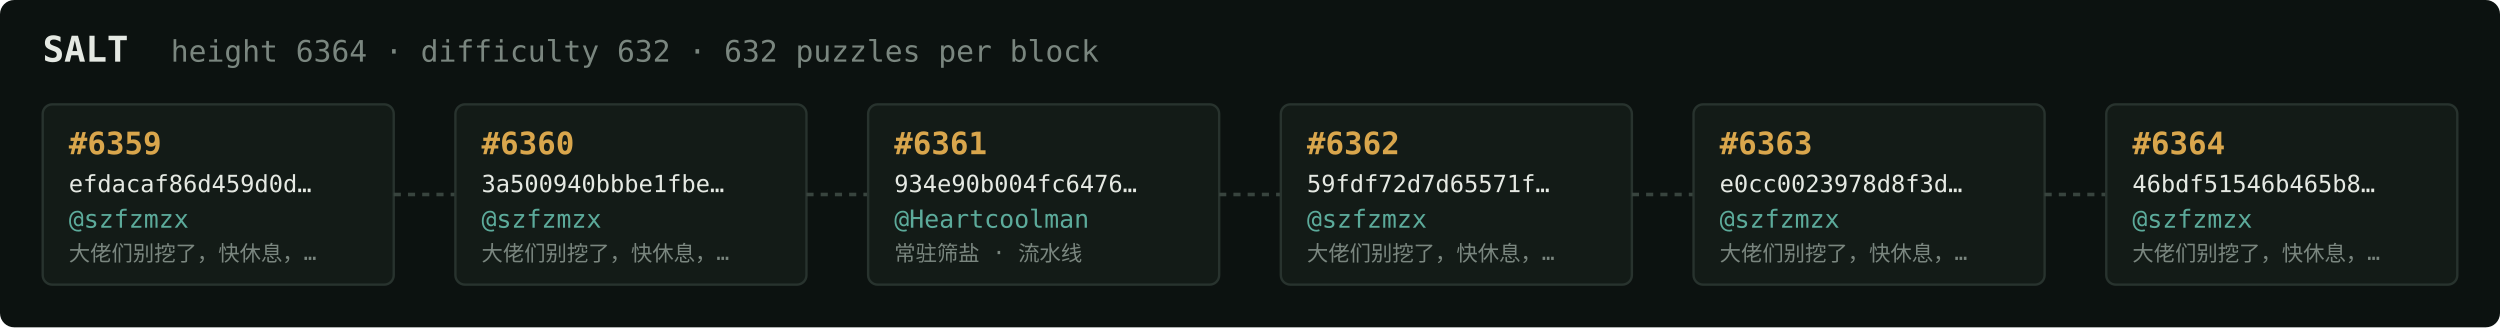
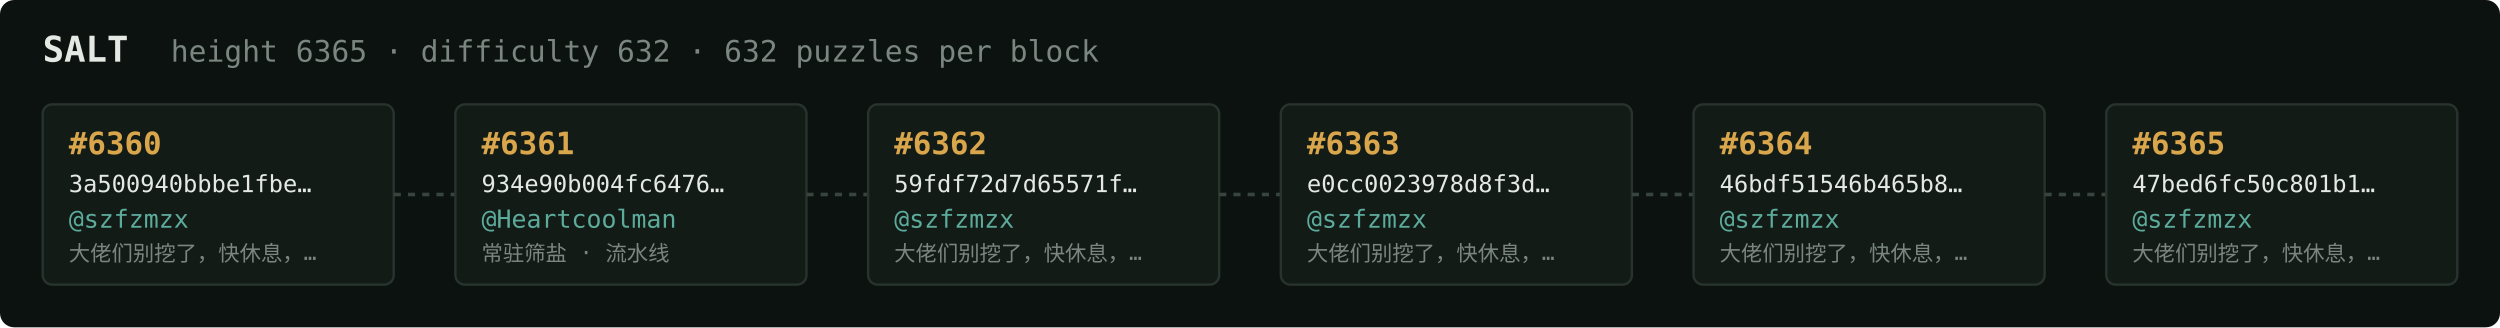
<svg xmlns="http://www.w3.org/2000/svg" width="1054" height="138" viewBox="0 0 1054 138" font-family="ui-monospace,SFMono-Regular,Menlo,monospace">
  <rect fill="#0c1210" width="1054" height="138" rx="6" />
  <text x="18" y="26" fill="#e5e9e3" font-size="15" font-weight="700">SALT</text>
-   <text x="72" y="26" fill="#7a867f" font-size="12.5">height 6364 · difficulty 632 · 632 puzzles per block</text>
+   <text x="72" y="26" fill="#7a867f" font-size="12.5">height 6365 · difficulty 632 · 632 puzzles per block</text>
  <rect x="18" y="44" width="148" height="76" rx="4" fill="#131b17" stroke="#28332e" stroke-width="1" />
-   <text x="29" y="65" fill="#d9a64c" font-size="13" font-weight="700">#6359</text>
-   <text x="29" y="81" fill="#e5e9e3" font-size="10">efdacaf86d459d0d…</text>
+   <text x="29" y="65" fill="#d9a64c" font-size="13" font-weight="700">#6360</text>
+   <text x="29" y="81" fill="#e5e9e3" font-size="10">3a500940bbbe1fbe…</text>
  <text x="29" y="96" fill="#5cab9b" font-size="10.5">@szfzmzx</text>
  <text x="29" y="110" fill="#7a867f" font-size="9">大佬们别挖了，快休息，…</text>
  <line x1="166" y1="82.0" x2="192" y2="82.0" stroke="#38443e" stroke-width="1.5" stroke-dasharray="3 3" />
  <rect x="192" y="44" width="148" height="76" rx="4" fill="#131b17" stroke="#28332e" stroke-width="1" />
-   <text x="203" y="65" fill="#d9a64c" font-size="13" font-weight="700">#6360</text>
-   <text x="203" y="81" fill="#e5e9e3" font-size="10">3a500940bbbe1fbe…</text>
-   <text x="203" y="96" fill="#5cab9b" font-size="10.5">@szfzmzx</text>
-   <text x="203" y="110" fill="#7a867f" font-size="9">大佬们别挖了，快休息，…</text>
+   <text x="203" y="65" fill="#d9a64c" font-size="13" font-weight="700">#6361</text>
+   <text x="203" y="81" fill="#e5e9e3" font-size="10">934e90b004fc6476…</text>
+   <text x="203" y="96" fill="#5cab9b" font-size="10.5">@Heartcoolman</text>
+   <text x="203" y="110" fill="#7a867f" font-size="9">常驻筛盐 · 流水线</text>
  <line x1="340" y1="82.0" x2="366" y2="82.0" stroke="#38443e" stroke-width="1.5" stroke-dasharray="3 3" />
  <rect x="366" y="44" width="148" height="76" rx="4" fill="#131b17" stroke="#28332e" stroke-width="1" />
-   <text x="377" y="65" fill="#d9a64c" font-size="13" font-weight="700">#6361</text>
-   <text x="377" y="81" fill="#e5e9e3" font-size="10">934e90b004fc6476…</text>
-   <text x="377" y="96" fill="#5cab9b" font-size="10.5">@Heartcoolman</text>
-   <text x="377" y="110" fill="#7a867f" font-size="9">常驻筛盐 · 流水线</text>
+   <text x="377" y="65" fill="#d9a64c" font-size="13" font-weight="700">#6362</text>
+   <text x="377" y="81" fill="#e5e9e3" font-size="10">59fdf72d7d65571f…</text>
+   <text x="377" y="96" fill="#5cab9b" font-size="10.5">@szfzmzx</text>
+   <text x="377" y="110" fill="#7a867f" font-size="9">大佬们别挖了，快休息，…</text>
  <line x1="514" y1="82.0" x2="540" y2="82.0" stroke="#38443e" stroke-width="1.5" stroke-dasharray="3 3" />
  <rect x="540" y="44" width="148" height="76" rx="4" fill="#131b17" stroke="#28332e" stroke-width="1" />
-   <text x="551" y="65" fill="#d9a64c" font-size="13" font-weight="700">#6362</text>
-   <text x="551" y="81" fill="#e5e9e3" font-size="10">59fdf72d7d65571f…</text>
+   <text x="551" y="65" fill="#d9a64c" font-size="13" font-weight="700">#6363</text>
+   <text x="551" y="81" fill="#e5e9e3" font-size="10">e0cc0023978d8f3d…</text>
  <text x="551" y="96" fill="#5cab9b" font-size="10.5">@szfzmzx</text>
  <text x="551" y="110" fill="#7a867f" font-size="9">大佬们别挖了，快休息，…</text>
  <line x1="688" y1="82.0" x2="714" y2="82.0" stroke="#38443e" stroke-width="1.5" stroke-dasharray="3 3" />
  <rect x="714" y="44" width="148" height="76" rx="4" fill="#131b17" stroke="#28332e" stroke-width="1" />
-   <text x="725" y="65" fill="#d9a64c" font-size="13" font-weight="700">#6363</text>
-   <text x="725" y="81" fill="#e5e9e3" font-size="10">e0cc0023978d8f3d…</text>
+   <text x="725" y="65" fill="#d9a64c" font-size="13" font-weight="700">#6364</text>
+   <text x="725" y="81" fill="#e5e9e3" font-size="10">46bdf51546b465b8…</text>
  <text x="725" y="96" fill="#5cab9b" font-size="10.5">@szfzmzx</text>
  <text x="725" y="110" fill="#7a867f" font-size="9">大佬们别挖了，快休息，…</text>
  <line x1="862" y1="82.0" x2="888" y2="82.0" stroke="#38443e" stroke-width="1.5" stroke-dasharray="3 3" />
  <rect x="888" y="44" width="148" height="76" rx="4" fill="#131b17" stroke="#28332e" stroke-width="1" />
-   <text x="899" y="65" fill="#d9a64c" font-size="13" font-weight="700">#6364</text>
-   <text x="899" y="81" fill="#e5e9e3" font-size="10">46bdf51546b465b8…</text>
+   <text x="899" y="65" fill="#d9a64c" font-size="13" font-weight="700">#6365</text>
+   <text x="899" y="81" fill="#e5e9e3" font-size="10">47bed6fc50c801b1…</text>
  <text x="899" y="96" fill="#5cab9b" font-size="10.5">@szfzmzx</text>
  <text x="899" y="110" fill="#7a867f" font-size="9">大佬们别挖了，快休息，…</text>
</svg>
